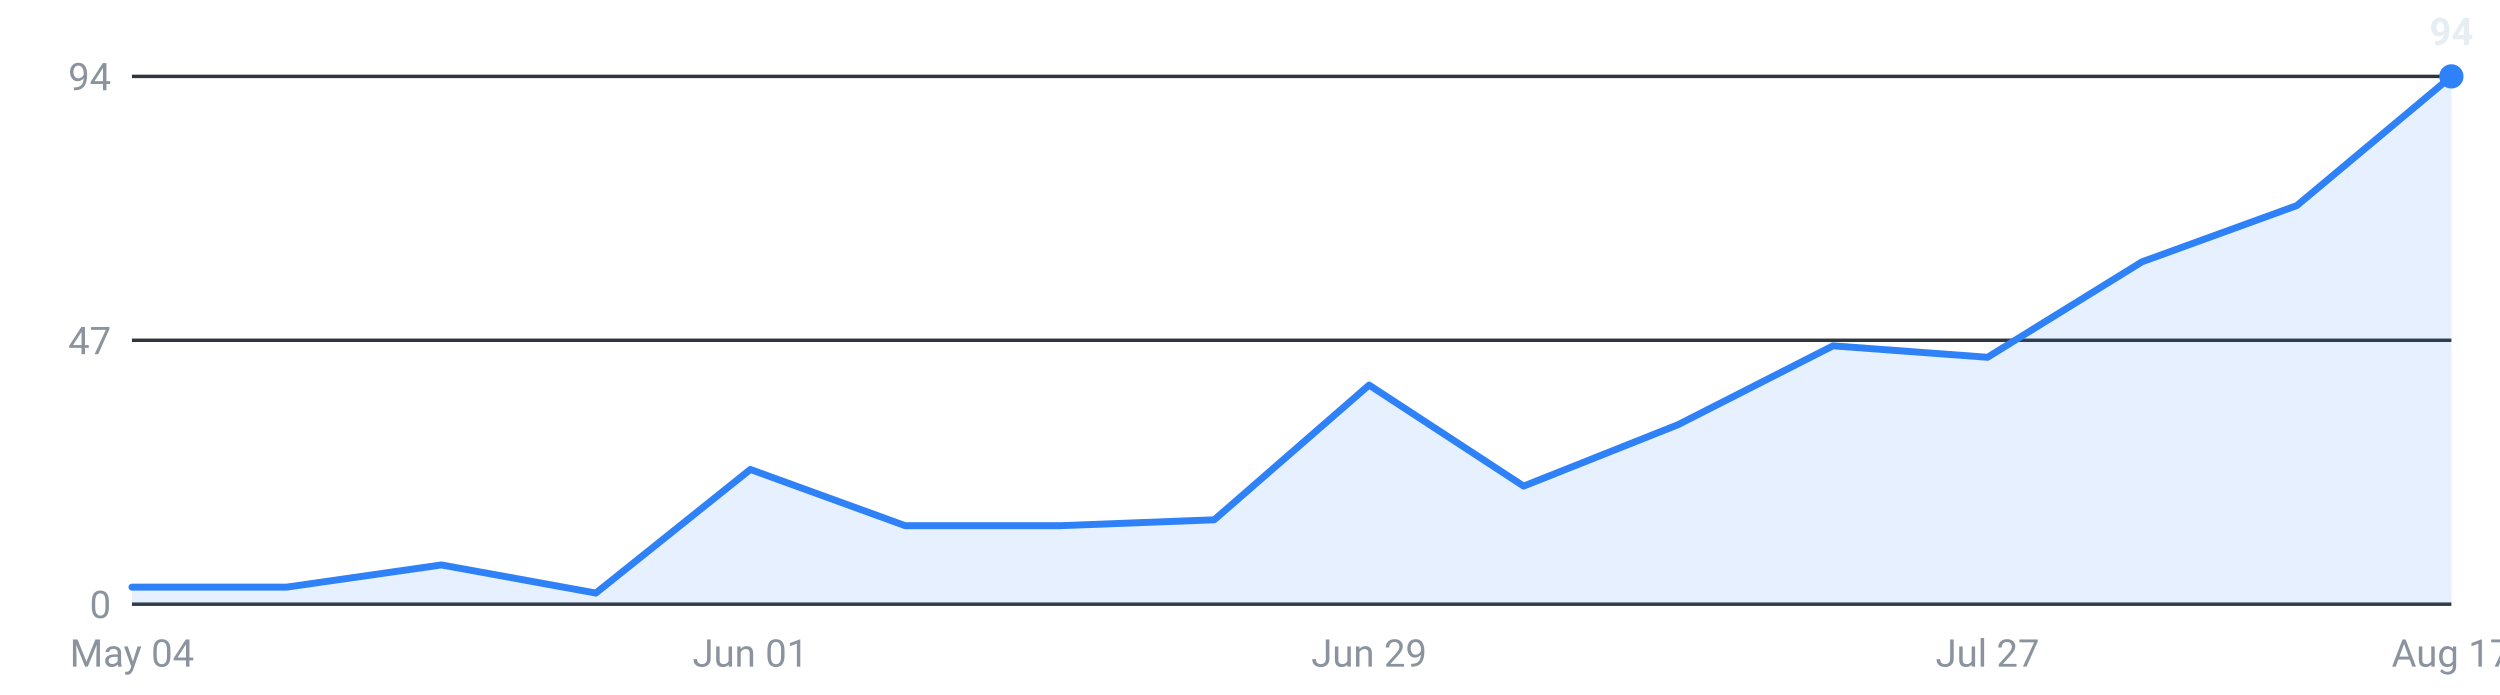
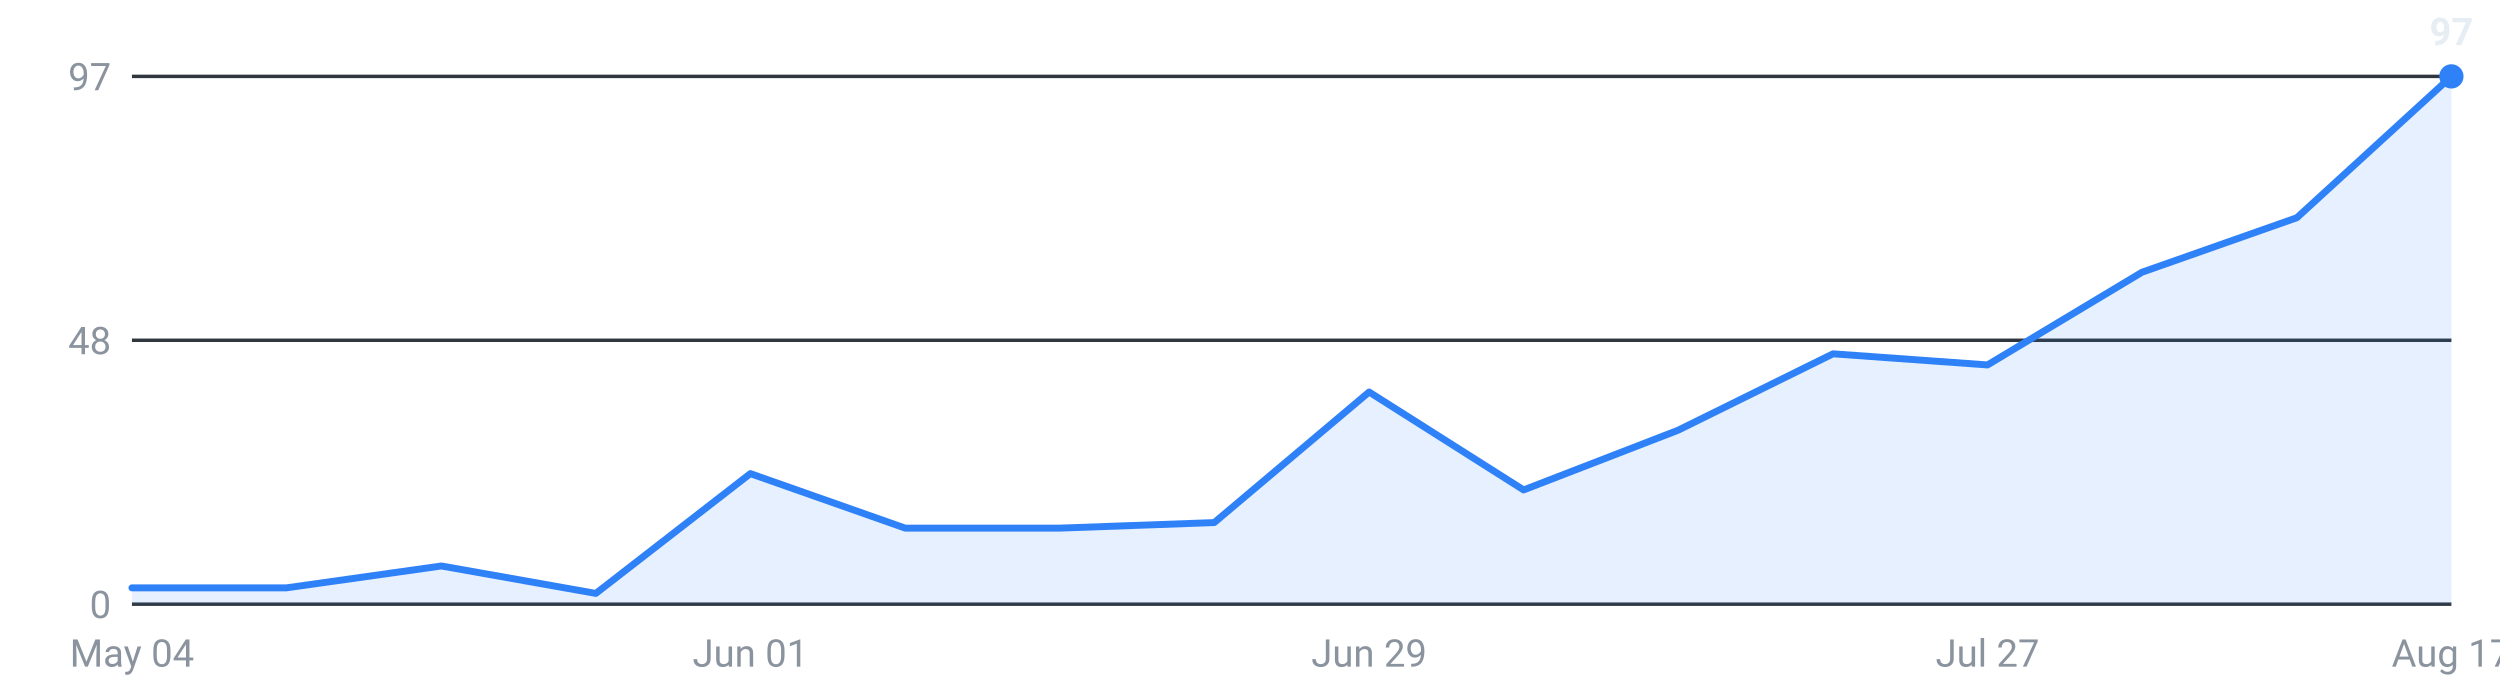
<svg xmlns="http://www.w3.org/2000/svg" viewBox="0 0 720 200" width="720" height="200" role="img" aria-label="Internships posted per week, last 16 weeks">
  <g font-family="-apple-system,Segoe UI,Roboto,sans-serif" font-size="11">
    <line x1="38" y1="174.0" x2="706" y2="174.0" stroke="#30363d" stroke-width="1" />
    <text x="32" y="178.0" text-anchor="end" fill="#8b949e">0</text>
    <line x1="38" y1="98.0" x2="706" y2="98.0" stroke="#30363d" stroke-width="1" />
-     <text x="32" y="102.0" text-anchor="end" fill="#8b949e">47</text>
+     <text x="32" y="102.0" text-anchor="end" fill="#8b949e">48</text>
    <line x1="38" y1="22.0" x2="706" y2="22.0" stroke="#30363d" stroke-width="1" />
-     <text x="32" y="26.0" text-anchor="end" fill="#8b949e">94</text>
-     <path d="M38.0,174 L38.0,169.1 L82.5,169.1 L127.1,162.7 L171.6,170.8 L216.1,135.2 L260.7,151.4 L305.2,151.4 L349.7,149.7 L394.3,110.9 L438.8,140.0 L483.3,122.3 L527.9,99.6 L572.4,102.9 L616.9,75.4 L661.5,59.2 L706.0,22.0 L706.0,174 Z" fill="#2f81f7" fill-opacity="0.12" />
-     <polyline points="38.0,169.1 82.5,169.1 127.1,162.7 171.6,170.8 216.1,135.2 260.7,151.4 305.2,151.4 349.7,149.7 394.3,110.9 438.8,140.0 483.3,122.3 527.9,99.6 572.4,102.9 616.9,75.4 661.5,59.2 706.0,22.0" fill="none" stroke="#2f81f7" stroke-width="2" stroke-linejoin="round" stroke-linecap="round" />
+     <text x="32" y="26.0" text-anchor="end" fill="#8b949e">97</text>
+     <path d="M38.0,174 L38.0,169.3 L82.5,169.3 L127.1,163.0 L171.6,170.9 L216.1,136.4 L260.7,152.1 L305.2,152.1 L349.7,150.5 L394.3,112.9 L438.8,141.1 L483.3,123.9 L527.9,101.9 L572.4,105.1 L616.9,78.4 L661.5,62.7 L706.0,22.0 L706.0,174 Z" fill="#2f81f7" fill-opacity="0.12" />
+     <polyline points="38.0,169.3 82.5,169.3 127.1,163.0 171.6,170.9 216.1,136.4 260.7,152.1 305.2,152.1 349.7,150.5 394.3,112.9 438.8,141.1 483.3,123.9 527.9,101.9 572.4,105.1 616.9,78.4 661.5,62.7 706.0,22.0" fill="none" stroke="#2f81f7" stroke-width="2" stroke-linejoin="round" stroke-linecap="round" />
    <circle cx="706.0" cy="22.0" r="3.5" fill="#2f81f7" />
-     <text x="706.0" y="13.0" text-anchor="middle" fill="#e6edf3" font-weight="600">94</text>
+     <text x="706.0" y="13.0" text-anchor="middle" fill="#e6edf3" font-weight="600">97</text>
    <text x="38.0" y="192" text-anchor="middle" fill="#8b949e">May 04</text>
    <text x="216.1" y="192" text-anchor="middle" fill="#8b949e">Jun 01</text>
    <text x="394.3" y="192" text-anchor="middle" fill="#8b949e">Jun 29</text>
    <text x="572.4" y="192" text-anchor="middle" fill="#8b949e">Jul 27</text>
    <text x="706.0" y="192" text-anchor="middle" fill="#8b949e">Aug 17</text>
  </g>
</svg>
